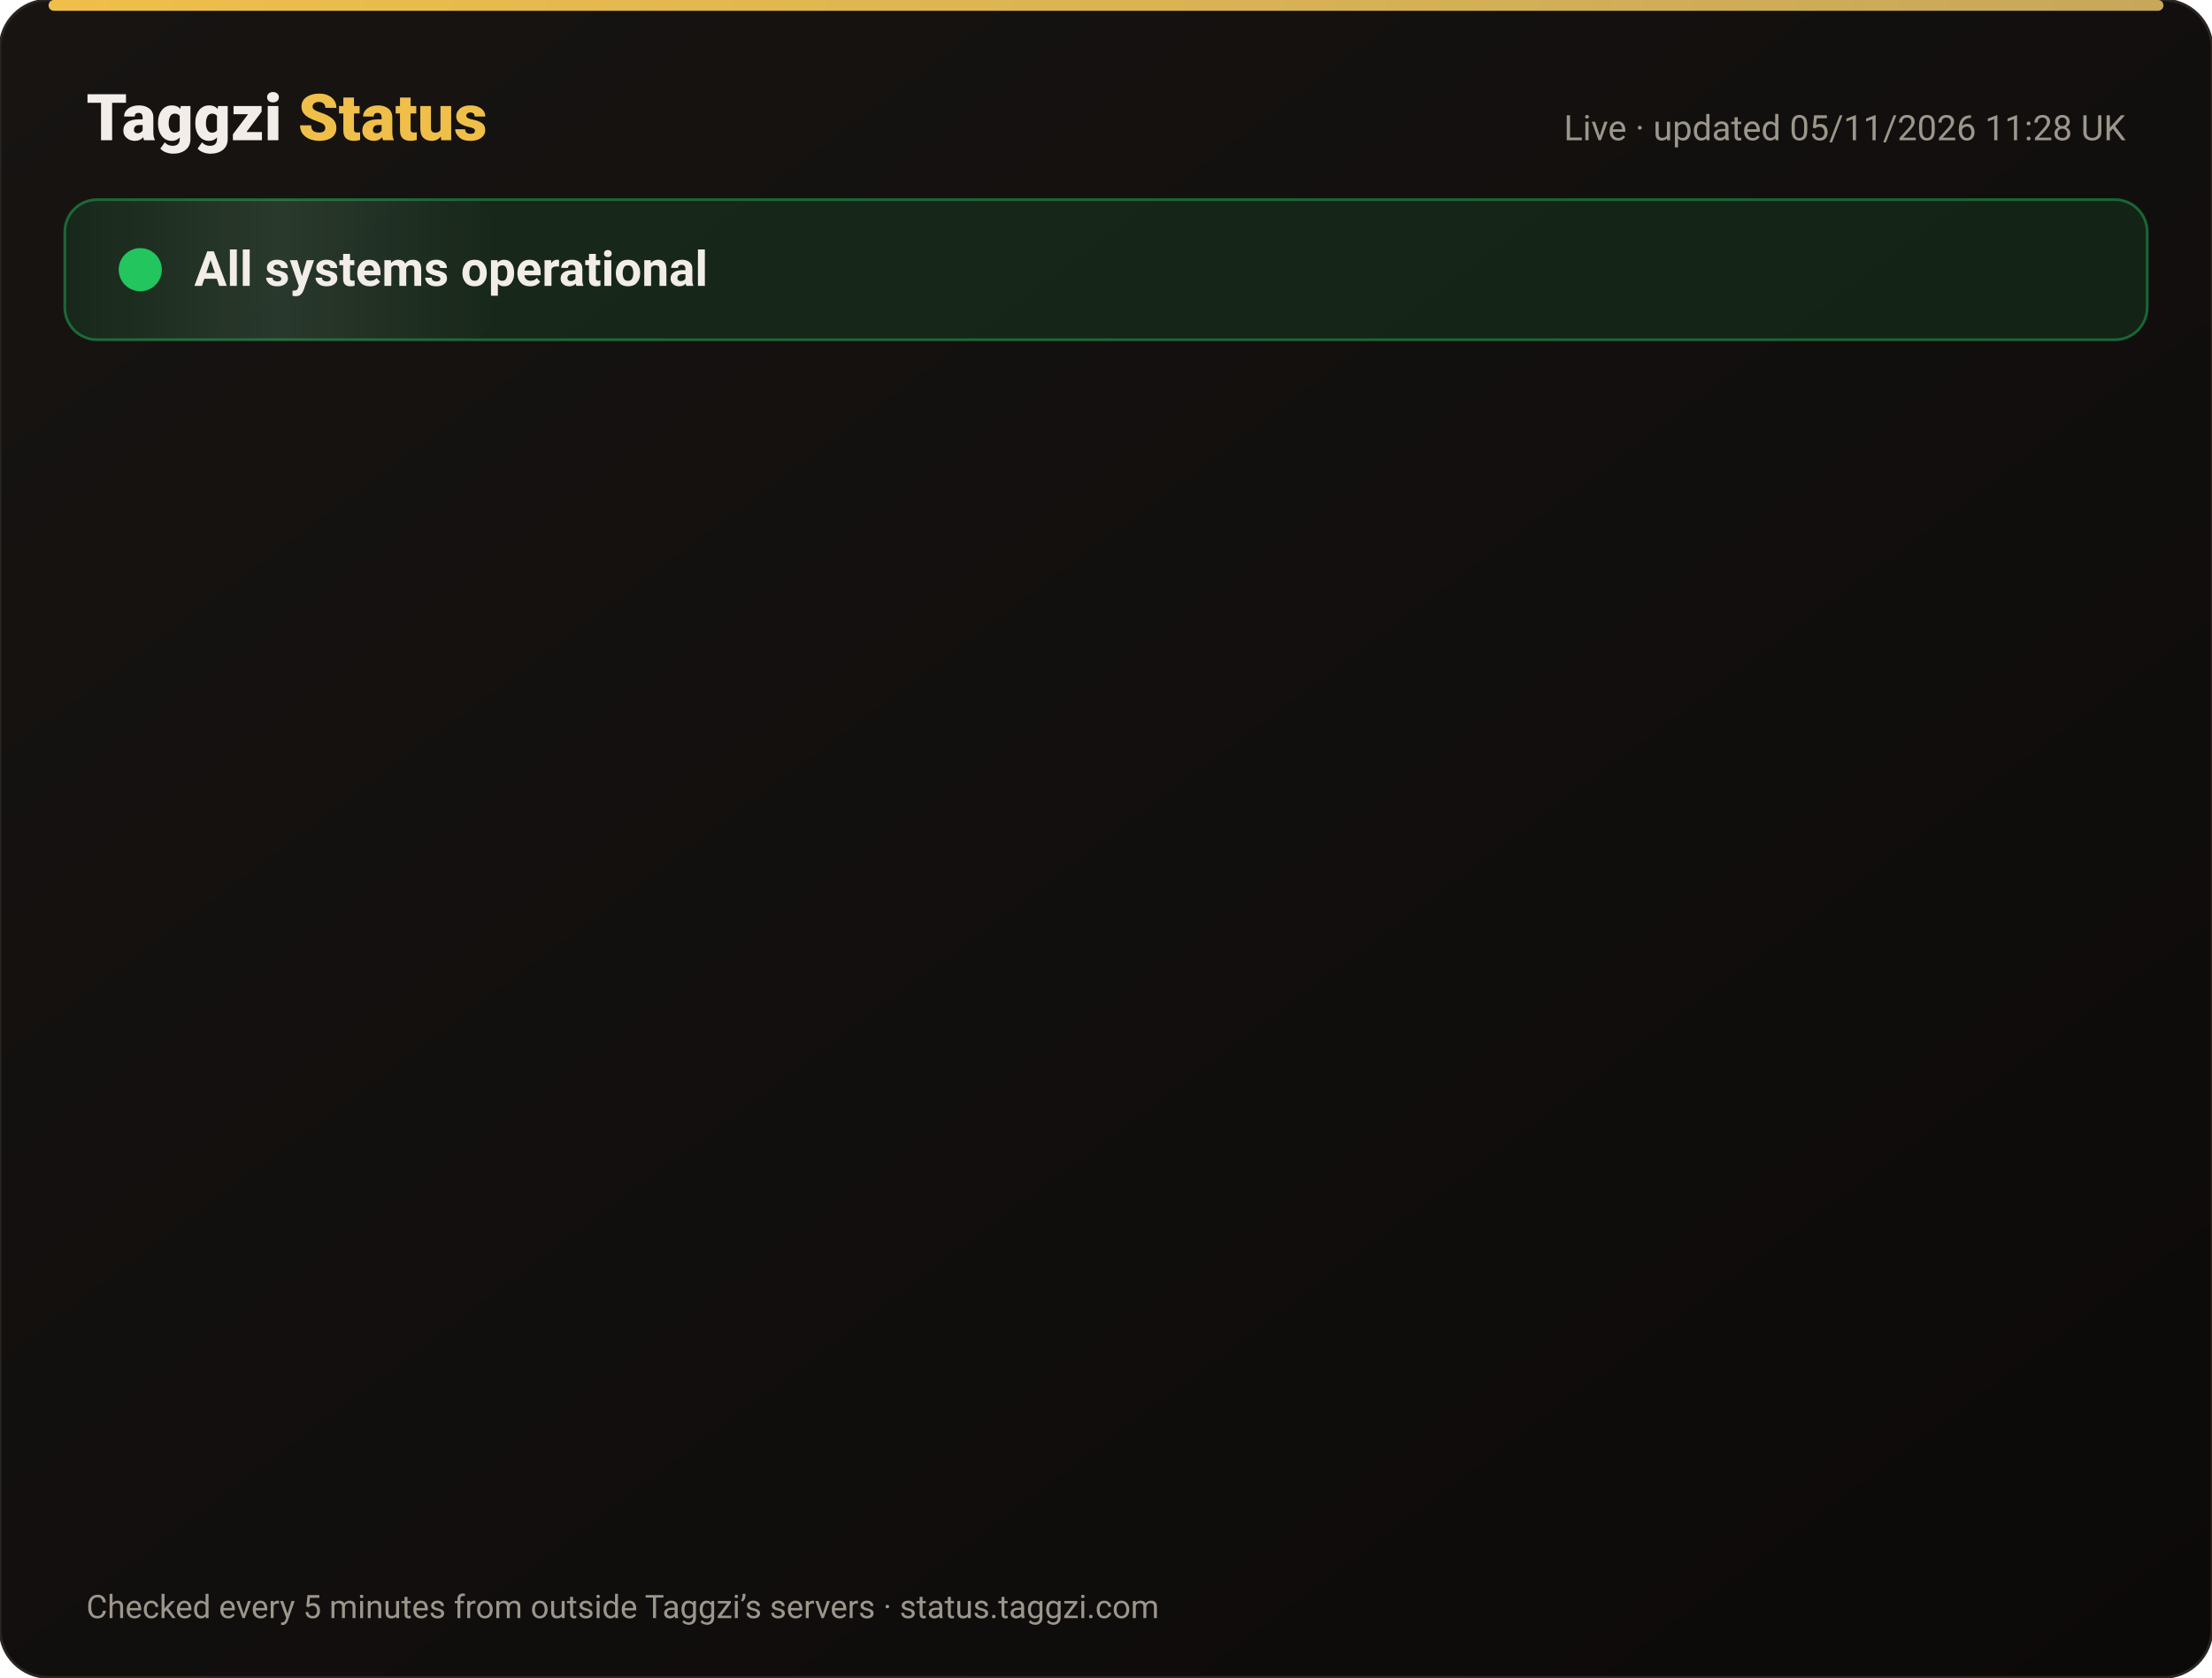
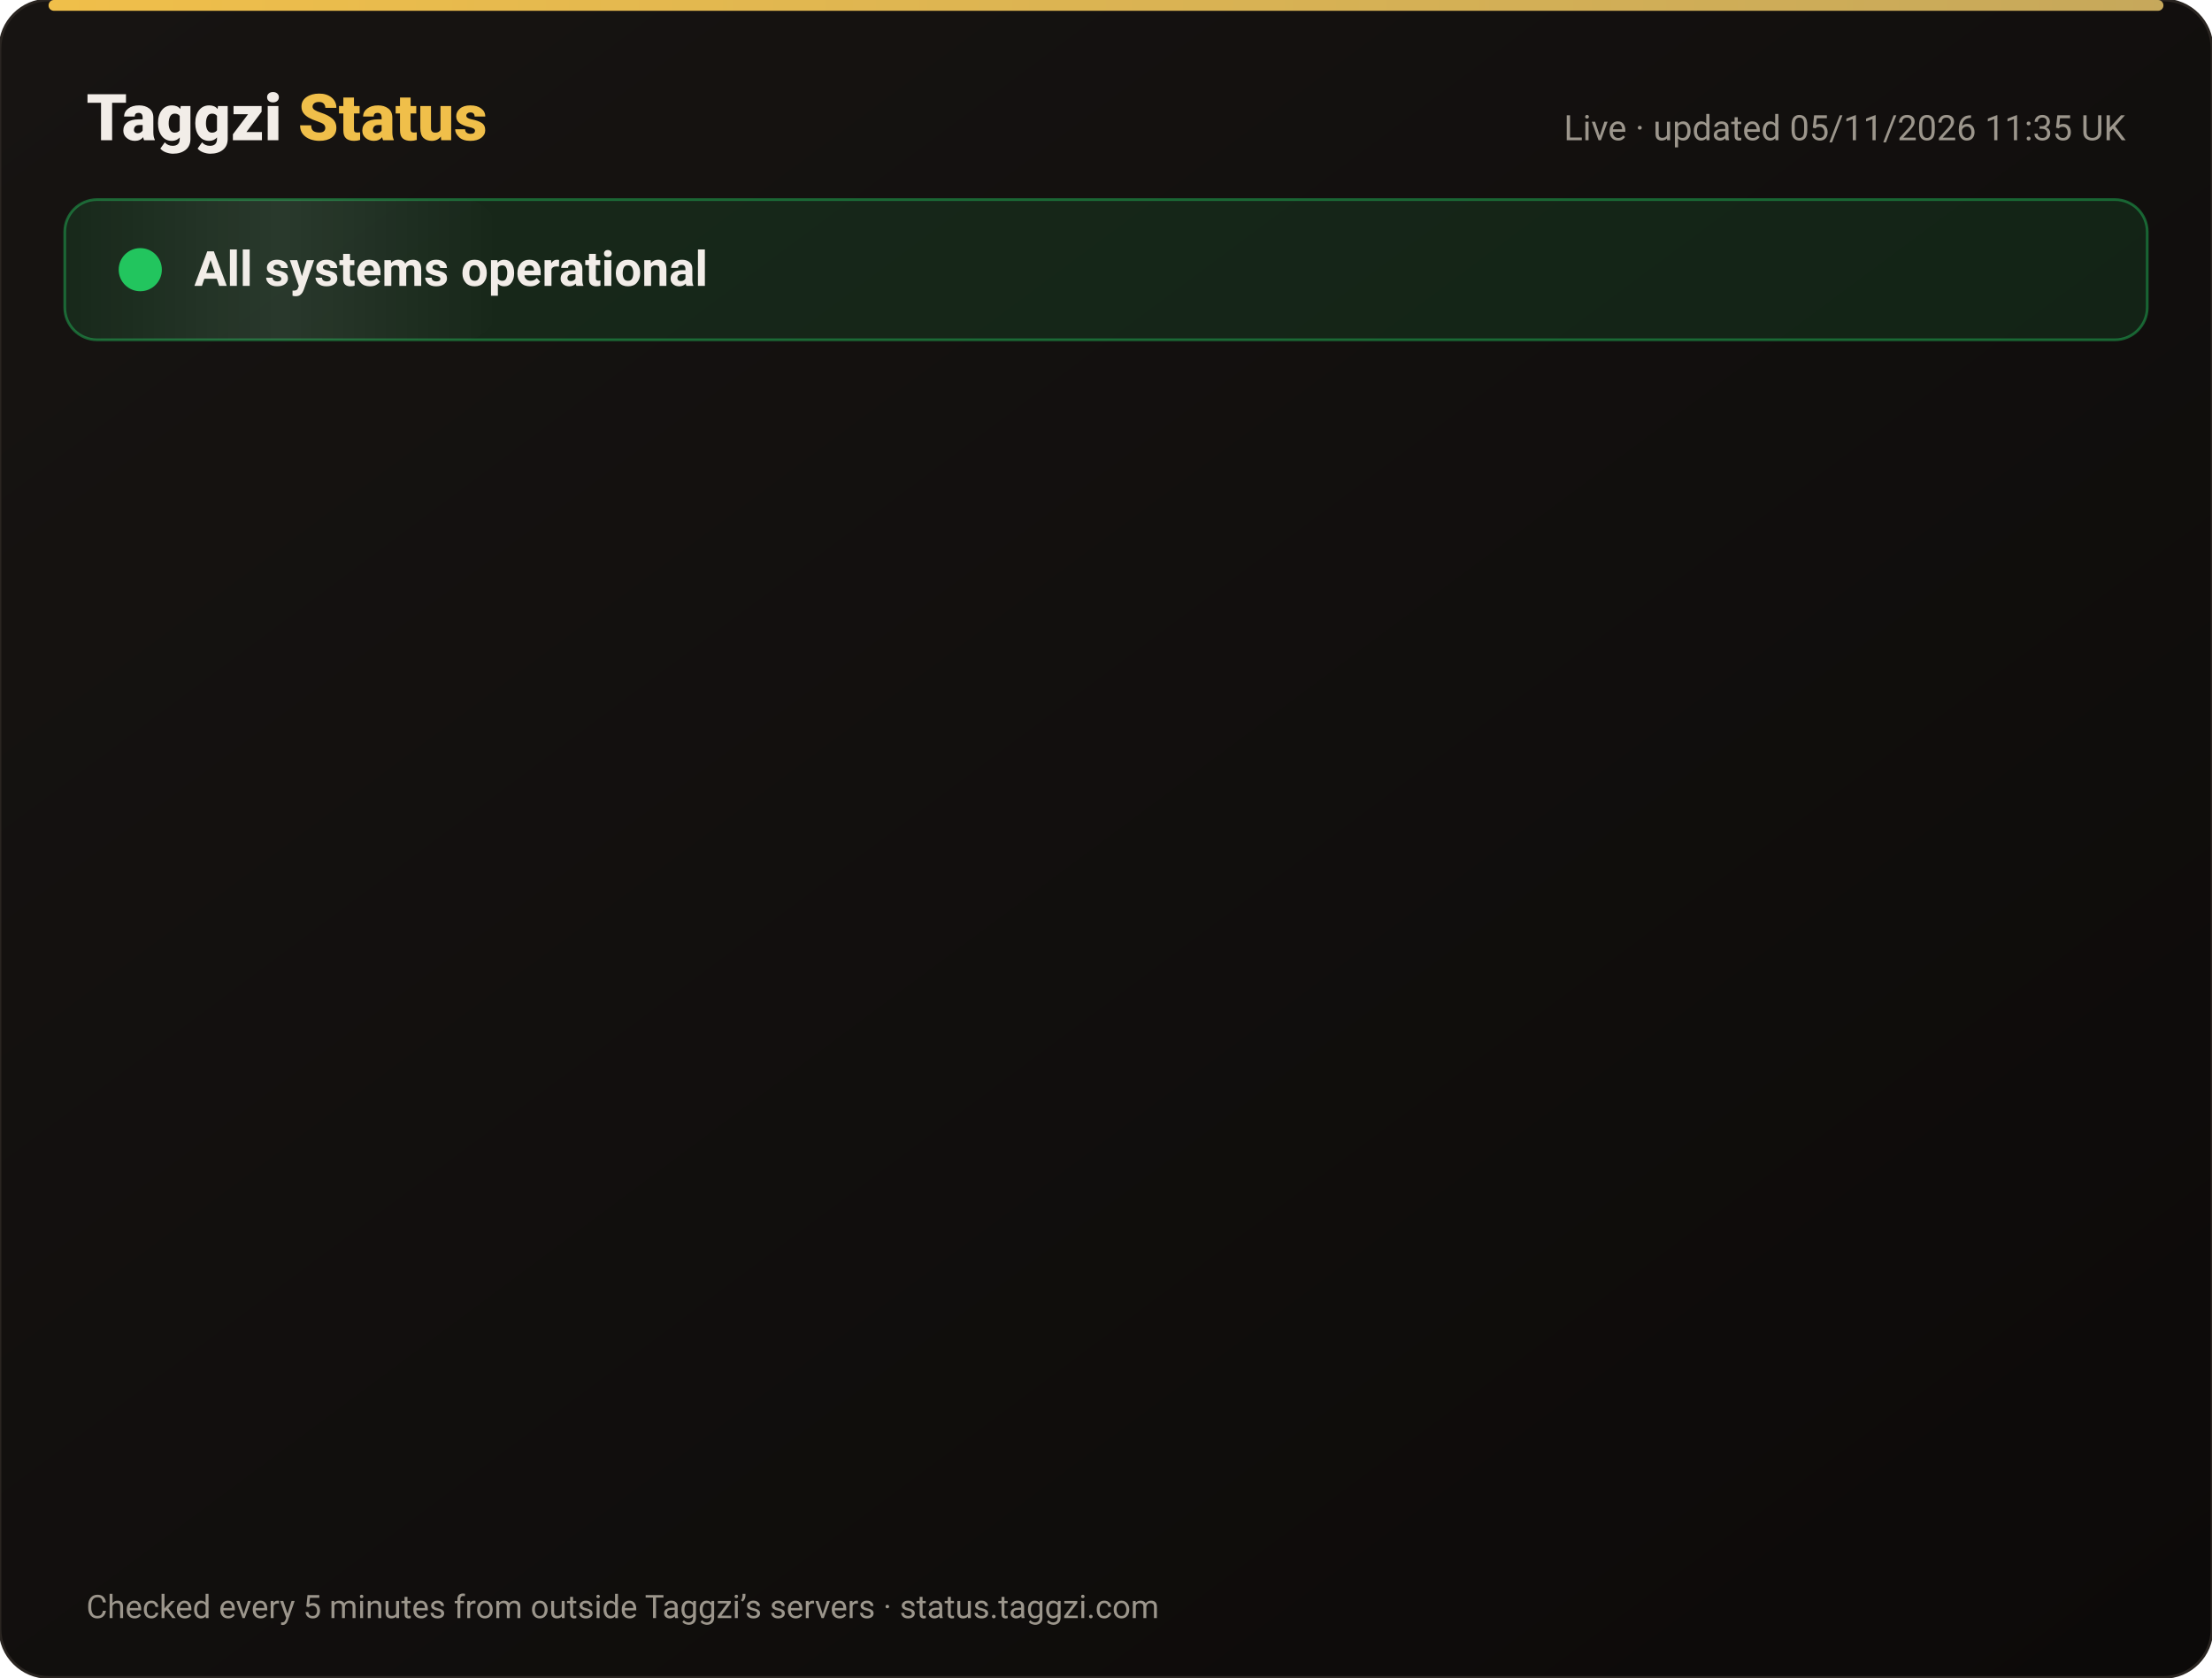
<svg xmlns="http://www.w3.org/2000/svg" width="820" height="622" viewBox="0 0 820 622" font-family="-apple-system,Segoe UI,Roboto,Helvetica,Arial,sans-serif">
  <defs>
    <linearGradient id="bg" x1="0" y1="0" x2="1" y2="1">
      <stop offset="0" stop-color="#171412" />
      <stop offset="1" stop-color="#0C0A09" />
    </linearGradient>
    <linearGradient id="gold" x1="0" x2="1">
      <stop offset="0" stop-color="#F0BF4A" />
      <stop offset="1" stop-color="#c6a85b" />
    </linearGradient>
    <linearGradient id="shine" x1="0" x2="1">
      <stop offset="0" stop-color="#fff" stop-opacity="0" />
      <stop offset=".5" stop-color="#fff" stop-opacity=".08" />
      <stop offset="1" stop-color="#fff" stop-opacity="0" />
    </linearGradient>
  </defs>
  <rect width="820" height="622" rx="18" fill="url(#bg)" stroke="#2a2521" />
  <rect x="18" y="0" width="784" height="4" rx="2" fill="url(#gold)" />
  <text x="32" y="52" font-size="24" font-weight="800" fill="#F2EDE8">Taggzi <tspan fill="#F0BF4A">Status</tspan>
  </text>
-   <text x="788" y="52" font-size="13" fill="#9C968C" text-anchor="end">Live · updated 05/11/2026 11:28 UK</text>
+   <text x="788" y="52" font-size="13" fill="#9C968C" text-anchor="end">Live · updated 05/11/2026 11:35 UK</text>
  <rect x="24" y="74" width="772" height="52" rx="12" fill="#22c55e" fill-opacity=".12" stroke="#22c55e" stroke-opacity=".45" />
  <rect x="24" y="74" width="160" height="52" rx="12" fill="url(#shine)">
    <animate attributeName="x" from="-160" to="820" dur="4s" repeatCount="indefinite" />
  </rect>
  <circle cx="52" cy="100" r="7" fill="#22c55e" />
  <circle cx="52" cy="100" r="7" fill="none" stroke="#22c55e" stroke-width="2">
    <animate attributeName="r" values="7;15;7" dur="2s" repeatCount="indefinite" />
    <animate attributeName="opacity" values=".9;0;.9" dur="2s" repeatCount="indefinite" />
  </circle>
  <text x="72" y="106" font-size="18" font-weight="700" fill="#F2EDE8">All systems operational</text>
  <g opacity="0">
    <animate attributeName="opacity" from="0" to="1" begin="0.00s" dur=".6s" fill="freeze" />
    <line x1="32" y1="188" x2="788" y2="188" stroke="#2a2521" />
    <circle cx="44" cy="166" r="6" fill="#22c55e">
      <animate attributeName="opacity" values="1;.45;1" dur="2.4s" begin="0.00s" repeatCount="indefinite" />
    </circle>
    <text x="62" y="171" font-size="15" font-weight="650" fill="#F2EDE8">Website</text>
    <text x="630" y="171" font-size="13" fill="#9C968C" text-anchor="end">99.96% uptime</text>
    <rect x="648" y="154" width="140" height="24" rx="12" fill="#22c55e" fill-opacity=".14" stroke="#22c55e" stroke-opacity=".5" />
    <text x="718" y="171" font-size="12" font-weight="700" fill="#22c55e" text-anchor="middle">Operational</text>
  </g>
  <g opacity="0">
    <animate attributeName="opacity" from="0" to="1" begin="0.15s" dur=".6s" fill="freeze" />
    <line x1="32" y1="234" x2="788" y2="234" stroke="#2a2521" />
    <circle cx="44" cy="212" r="6" fill="#22c55e">
      <animate attributeName="opacity" values="1;.45;1" dur="2.4s" begin="0.15s" repeatCount="indefinite" />
    </circle>
    <text x="62" y="217" font-size="15" font-weight="650" fill="#F2EDE8">Tag scans</text>
    <text x="630" y="217" font-size="13" fill="#9C968C" text-anchor="end">99.96% uptime</text>
    <rect x="648" y="200" width="140" height="24" rx="12" fill="#22c55e" fill-opacity=".14" stroke="#22c55e" stroke-opacity=".5" />
    <text x="718" y="217" font-size="12" font-weight="700" fill="#22c55e" text-anchor="middle">Operational</text>
  </g>
  <g opacity="0">
    <animate attributeName="opacity" from="0" to="1" begin="0.30s" dur=".6s" fill="freeze" />
    <line x1="32" y1="280" x2="788" y2="280" stroke="#2a2521" />
    <circle cx="44" cy="258" r="6" fill="#22c55e">
      <animate attributeName="opacity" values="1;.45;1" dur="2.4s" begin="0.30s" repeatCount="indefinite" />
    </circle>
    <text x="62" y="263" font-size="15" font-weight="650" fill="#F2EDE8">Manual tag lookup</text>
    <text x="630" y="263" font-size="13" fill="#9C968C" text-anchor="end">99.96% uptime</text>
    <rect x="648" y="246" width="140" height="24" rx="12" fill="#22c55e" fill-opacity=".14" stroke="#22c55e" stroke-opacity=".5" />
    <text x="718" y="263" font-size="12" font-weight="700" fill="#22c55e" text-anchor="middle">Operational</text>
  </g>
  <g opacity="0">
    <animate attributeName="opacity" from="0" to="1" begin="0.45s" dur=".6s" fill="freeze" />
    <line x1="32" y1="326" x2="788" y2="326" stroke="#2a2521" />
    <circle cx="44" cy="304" r="6" fill="#22c55e">
      <animate attributeName="opacity" values="1;.45;1" dur="2.4s" begin="0.45s" repeatCount="indefinite" />
    </circle>
    <text x="62" y="309" font-size="15" font-weight="650" fill="#F2EDE8">App &amp; login</text>
    <text x="630" y="309" font-size="13" fill="#9C968C" text-anchor="end">99.96% uptime</text>
    <rect x="648" y="292" width="140" height="24" rx="12" fill="#22c55e" fill-opacity=".14" stroke="#22c55e" stroke-opacity=".5" />
    <text x="718" y="309" font-size="12" font-weight="700" fill="#22c55e" text-anchor="middle">Operational</text>
  </g>
  <g opacity="0">
    <animate attributeName="opacity" from="0" to="1" begin="0.60s" dur=".6s" fill="freeze" />
    <line x1="32" y1="372" x2="788" y2="372" stroke="#2a2521" />
    <circle cx="44" cy="350" r="6" fill="#22c55e">
      <animate attributeName="opacity" values="1;.45;1" dur="2.4s" begin="0.60s" repeatCount="indefinite" />
    </circle>
    <text x="62" y="355" font-size="15" font-weight="650" fill="#F2EDE8">Community alerts</text>
    <text x="630" y="355" font-size="13" fill="#9C968C" text-anchor="end">99.96% uptime</text>
    <rect x="648" y="338" width="140" height="24" rx="12" fill="#22c55e" fill-opacity=".14" stroke="#22c55e" stroke-opacity=".5" />
    <text x="718" y="355" font-size="12" font-weight="700" fill="#22c55e" text-anchor="middle">Operational</text>
  </g>
  <g opacity="0">
    <animate attributeName="opacity" from="0" to="1" begin="0.75s" dur=".6s" fill="freeze" />
    <line x1="32" y1="418" x2="788" y2="418" stroke="#2a2521" />
    <circle cx="44" cy="396" r="6" fill="#22c55e">
      <animate attributeName="opacity" values="1;.45;1" dur="2.4s" begin="0.75s" repeatCount="indefinite" />
    </circle>
    <text x="62" y="401" font-size="15" font-weight="650" fill="#F2EDE8">Private calling</text>
    <text x="630" y="401" font-size="13" fill="#9C968C" text-anchor="end">99.96% uptime</text>
    <rect x="648" y="384" width="140" height="24" rx="12" fill="#22c55e" fill-opacity=".14" stroke="#22c55e" stroke-opacity=".5" />
    <text x="718" y="401" font-size="12" font-weight="700" fill="#22c55e" text-anchor="middle">Operational</text>
  </g>
  <g opacity="0">
    <animate attributeName="opacity" from="0" to="1" begin="0.90s" dur=".6s" fill="freeze" />
    <line x1="32" y1="464" x2="788" y2="464" stroke="#2a2521" />
    <circle cx="44" cy="442" r="6" fill="#22c55e">
      <animate attributeName="opacity" values="1;.45;1" dur="2.4s" begin="0.90s" repeatCount="indefinite" />
    </circle>
    <text x="62" y="447" font-size="15" font-weight="650" fill="#F2EDE8">Payments</text>
    <text x="630" y="447" font-size="13" fill="#9C968C" text-anchor="end">99.95% uptime</text>
    <rect x="648" y="430" width="140" height="24" rx="12" fill="#22c55e" fill-opacity=".14" stroke="#22c55e" stroke-opacity=".5" />
    <text x="718" y="447" font-size="12" font-weight="700" fill="#22c55e" text-anchor="middle">Operational</text>
  </g>
  <g opacity="0">
    <animate attributeName="opacity" from="0" to="1" begin="1.05s" dur=".6s" fill="freeze" />
    <line x1="32" y1="510" x2="788" y2="510" stroke="#2a2521" />
    <circle cx="44" cy="488" r="6" fill="#22c55e">
      <animate attributeName="opacity" values="1;.45;1" dur="2.4s" begin="1.05s" repeatCount="indefinite" />
    </circle>
    <text x="62" y="493" font-size="15" font-weight="650" fill="#F2EDE8">Email &amp; support</text>
    <text x="630" y="493" font-size="13" fill="#9C968C" text-anchor="end">99.96% uptime</text>
    <rect x="648" y="476" width="140" height="24" rx="12" fill="#22c55e" fill-opacity=".14" stroke="#22c55e" stroke-opacity=".5" />
    <text x="718" y="493" font-size="12" font-weight="700" fill="#22c55e" text-anchor="middle">Operational</text>
  </g>
  <g opacity="0">
    <animate attributeName="opacity" from="0" to="1" begin="1.20s" dur=".6s" fill="freeze" />
    <line x1="32" y1="556" x2="788" y2="556" stroke="#2a2521" />
    <circle cx="44" cy="534" r="6" fill="#22c55e">
      <animate attributeName="opacity" values="1;.45;1" dur="2.4s" begin="1.20s" repeatCount="indefinite" />
    </circle>
    <text x="62" y="539" font-size="15" font-weight="650" fill="#F2EDE8">Secure connection (SSL)</text>
    <text x="630" y="539" font-size="13" fill="#9C968C" text-anchor="end">100.00% uptime</text>
    <rect x="648" y="522" width="140" height="24" rx="12" fill="#22c55e" fill-opacity=".14" stroke="#22c55e" stroke-opacity=".5" />
    <text x="718" y="539" font-size="12" font-weight="700" fill="#22c55e" text-anchor="middle">Operational</text>
  </g>
  <text x="32" y="600" font-size="12" fill="#9C968C">Checked every 5 minutes from outside Taggzi’s servers · status.taggzi.com</text>
</svg>
